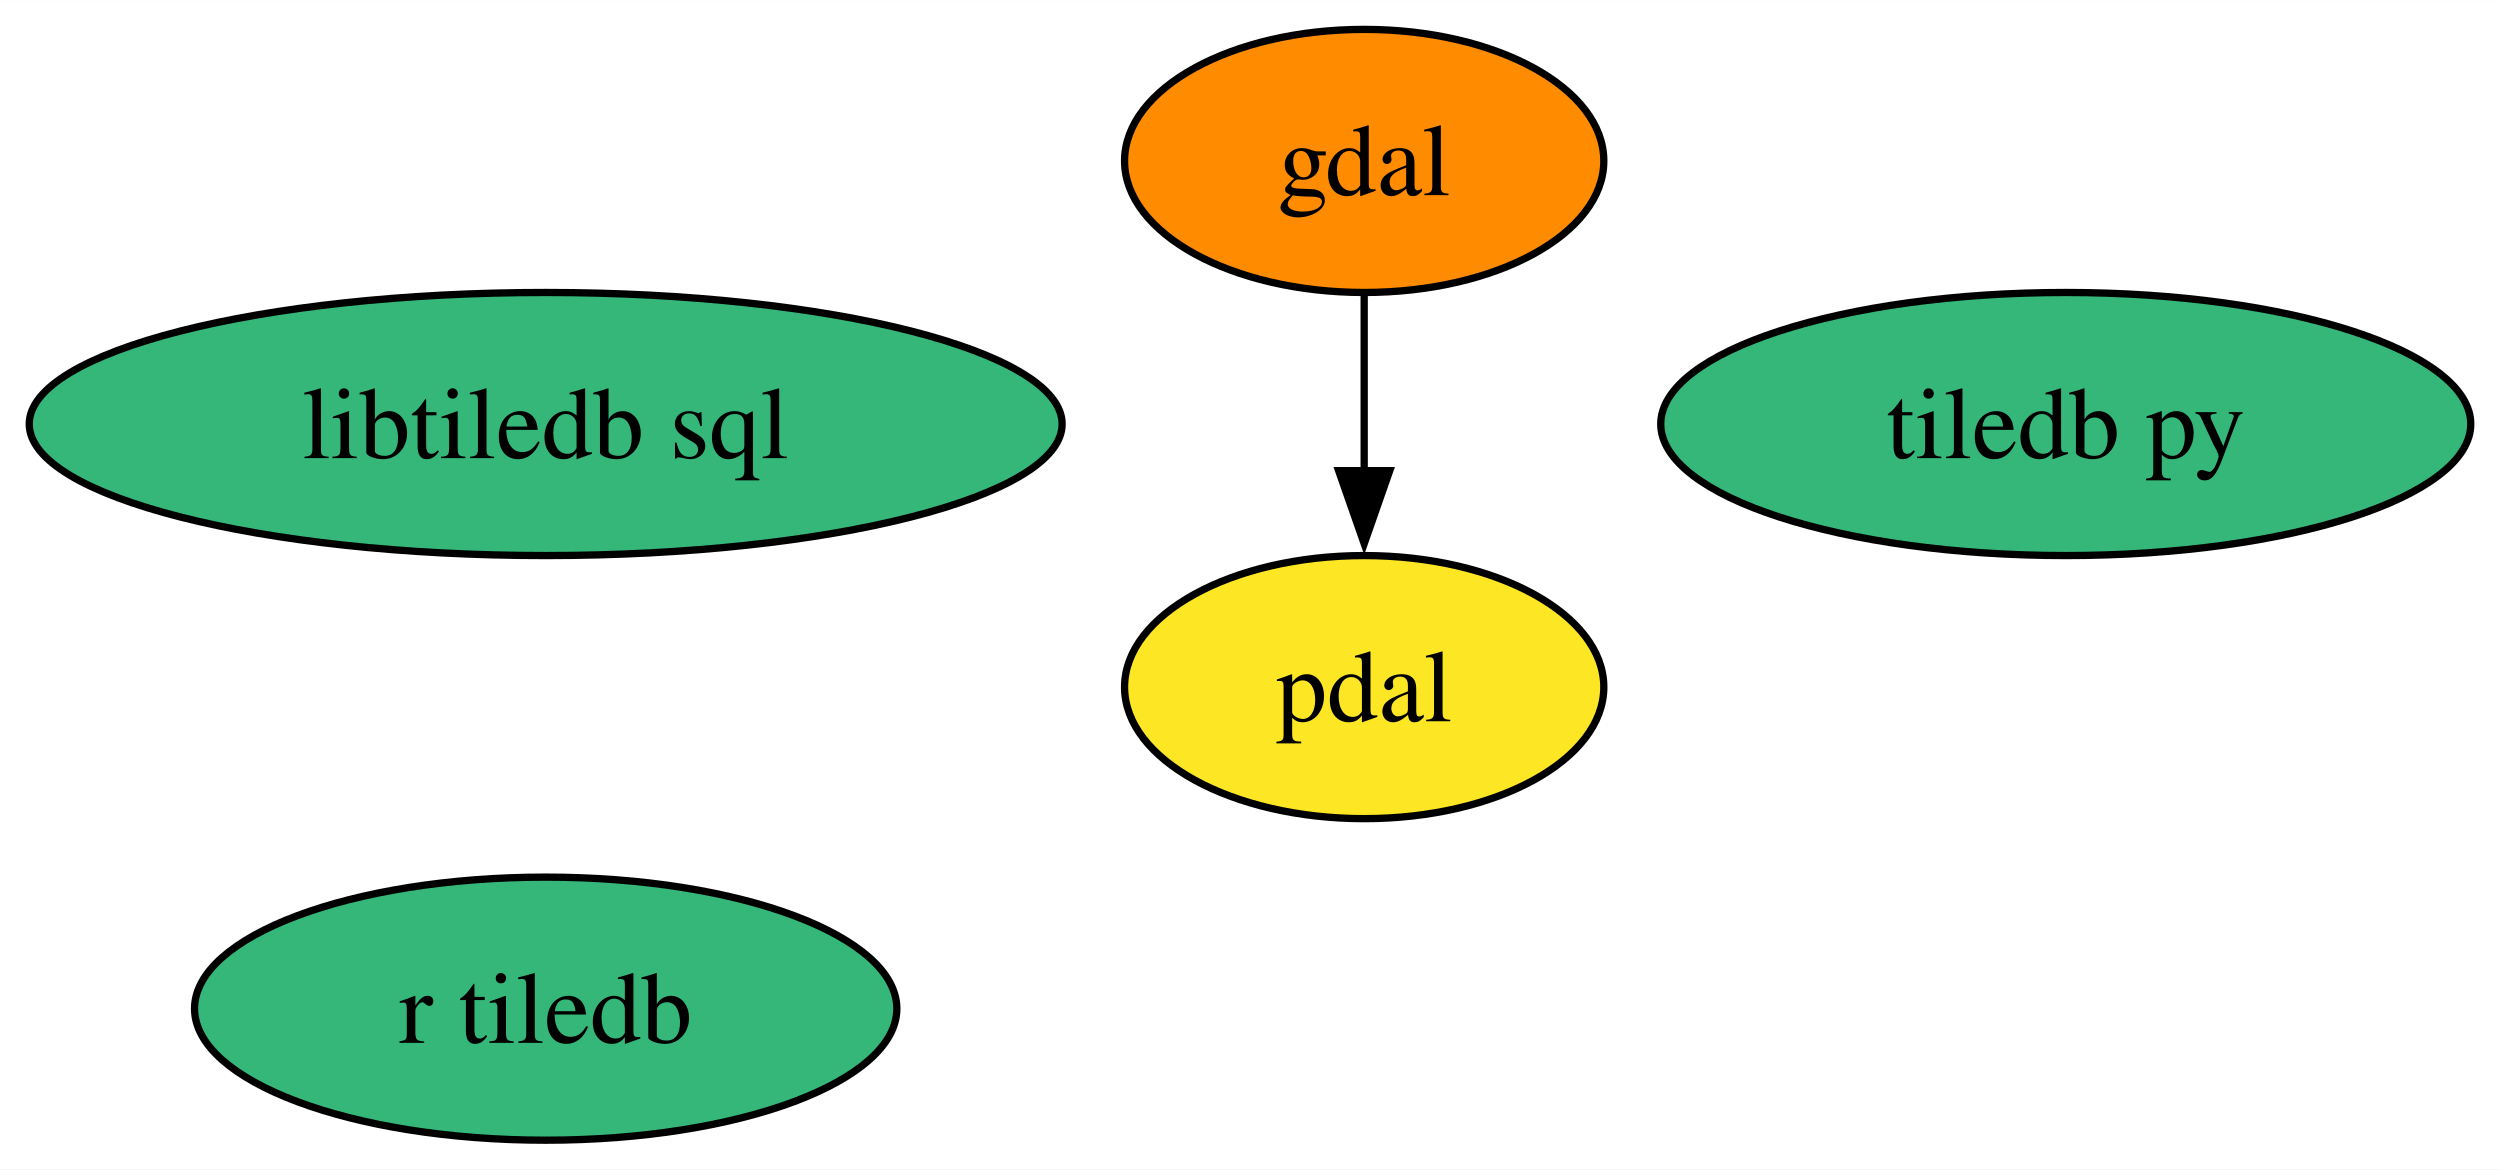
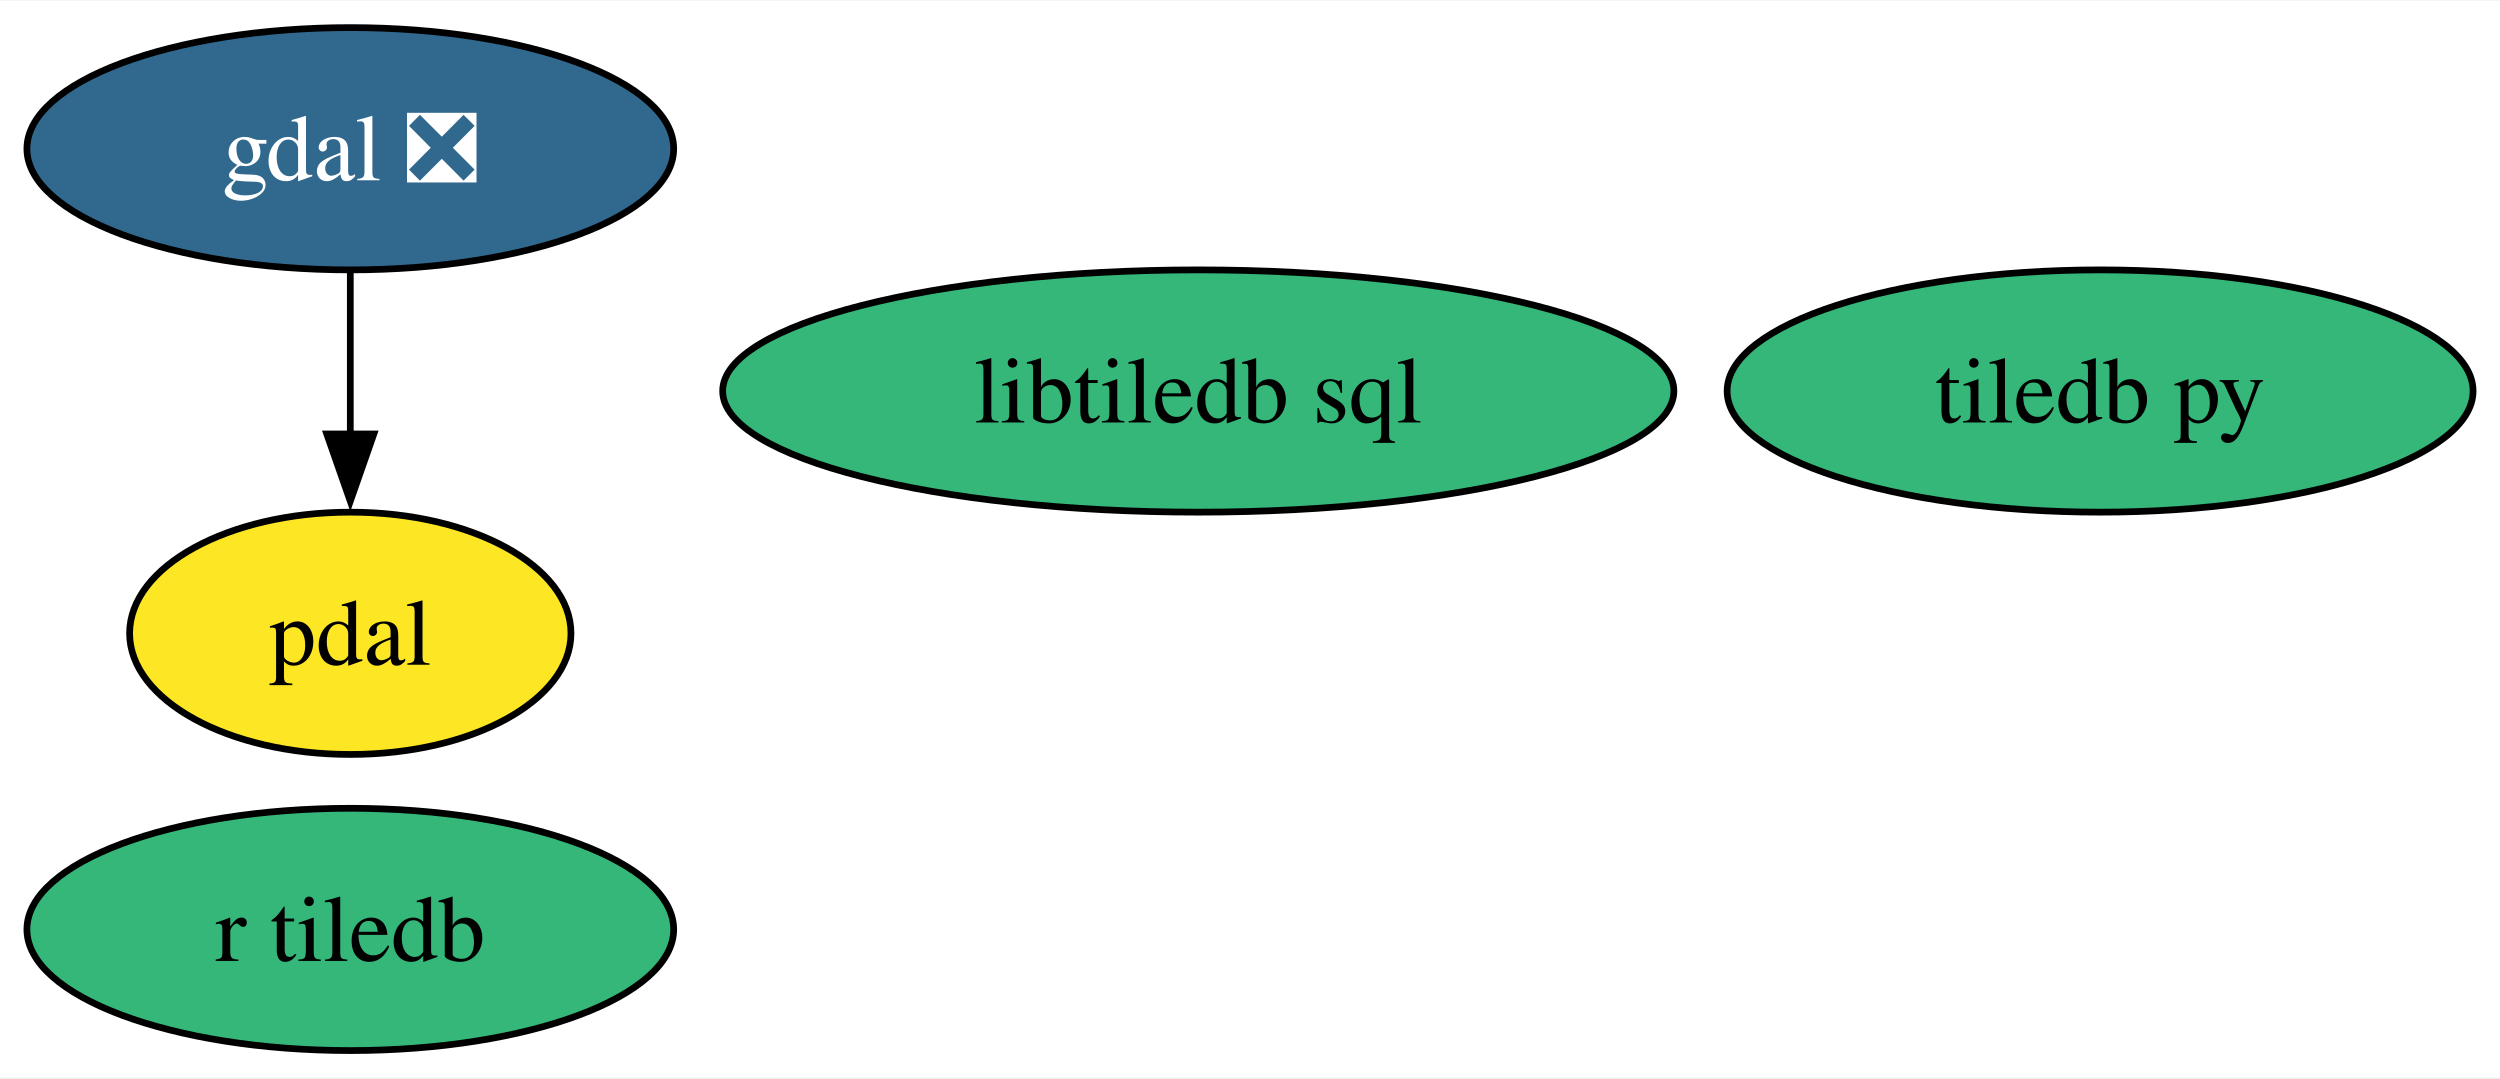
- <svg xmlns="http://www.w3.org/2000/svg" xmlns:xlink="http://www.w3.org/1999/xlink" width="342pt" height="160pt" viewBox="0.00 0.00 342.09 160.00">
+ <svg xmlns="http://www.w3.org/2000/svg" xmlns:xlink="http://www.w3.org/1999/xlink" width="371pt" height="160pt" viewBox="0.00 0.00 371.47 160.00">
  <g id="graph0" class="graph" transform="scale(1 1) rotate(0) translate(4 156)">
-     <polygon fill="white" stroke="none" points="-4,4 -4,-156 338.09,-156 338.09,4 -4,4" />
+     <polygon fill="white" stroke="none" points="-4,4 -4,-156 367.47,-156 367.47,4 -4,4" />
    <g id="node1" class="node">
      <g id="a_node1">
-         <a xlink:href="https://github.com/conda-forge/gdal-feedstock" xlink:title="gdal">
-           <ellipse fill="#ff8c00" stroke="black" cx="182.67" cy="-134" rx="32.79" ry="18" />
-           <text text-anchor="middle" x="182.67" y="-129.32" font-family="Times,serif" font-size="14.00">gdal</text>
+         <a xlink:href="https://github.com/conda-forge/gdal-feedstock/pull/923" xlink:title="gdal ❎">
+           <ellipse fill="#31688e" stroke="black" cx="48.05" cy="-134" rx="48.05" ry="18" />
+           <text text-anchor="middle" x="48.05" y="-129.32" font-family="Times,serif" font-size="14.00" fill="white">gdal ❎</text>
        </a>
      </g>
    </g>
    <g id="node3" class="node">
      <g id="a_node3">
        <a xlink:href="https://github.com/conda-forge/pdal-feedstock" xlink:title="pdal">
-           <ellipse fill="#fde725" stroke="black" cx="182.67" cy="-62" rx="32.79" ry="18" />
-           <text text-anchor="middle" x="182.67" y="-57.33" font-family="Times,serif" font-size="14.00">pdal</text>
+           <ellipse fill="#fde725" stroke="black" cx="48.05" cy="-62" rx="32.79" ry="18" />
+           <text text-anchor="middle" x="48.05" y="-57.33" font-family="Times,serif" font-size="14.00">pdal</text>
        </a>
      </g>
    </g>
    <g id="edge1" class="edge">
-       <path fill="none" stroke="black" d="M182.67,-115.7C182.67,-108.41 182.67,-99.73 182.67,-91.54" />
-       <polygon fill="black" stroke="black" points="186.17,-91.62 182.67,-81.62 179.17,-91.62 186.17,-91.62" />
+       <path fill="none" stroke="black" d="M48.05,-115.7C48.05,-108.41 48.05,-99.73 48.05,-91.54" />
+       <polygon fill="black" stroke="black" points="51.55,-91.62 48.05,-81.62 44.55,-91.62 51.55,-91.62" />
    </g>
    <g id="node2" class="node">
      <g id="a_node2">
        <a xlink:href="https://github.com/conda-forge/tiledb-py-feedstock" xlink:title="tiledb py">
-           <ellipse fill="#35b779" stroke="black" cx="278.67" cy="-98" rx="55.42" ry="18" />
-           <text text-anchor="middle" x="278.67" y="-93.33" font-family="Times,serif" font-size="14.00">tiledb py</text>
+           <ellipse fill="#35b779" stroke="black" cx="308.05" cy="-98" rx="55.42" ry="18" />
+           <text text-anchor="middle" x="308.05" y="-93.33" font-family="Times,serif" font-size="14.00">tiledb py</text>
        </a>
      </g>
    </g>
    <g id="node4" class="node">
      <g id="a_node4">
        <a xlink:href="https://github.com/conda-forge/libtiledb-sql-feedstock" xlink:title="libtiledb sql">
-           <ellipse fill="#35b779" stroke="black" cx="70.67" cy="-98" rx="70.67" ry="18" />
-           <text text-anchor="middle" x="70.67" y="-93.33" font-family="Times,serif" font-size="14.00">libtiledb sql</text>
+           <ellipse fill="#35b779" stroke="black" cx="174.05" cy="-98" rx="70.67" ry="18" />
+           <text text-anchor="middle" x="174.05" y="-93.33" font-family="Times,serif" font-size="14.00">libtiledb sql</text>
        </a>
      </g>
    </g>
    <g id="node5" class="node">
      <g id="a_node5">
        <a xlink:href="https://github.com/conda-forge/r-tiledb-feedstock" xlink:title="r tiledb">
-           <ellipse fill="#35b779" stroke="black" cx="70.67" cy="-18" rx="48.05" ry="18" />
-           <text text-anchor="middle" x="70.67" y="-13.32" font-family="Times,serif" font-size="14.00">r tiledb</text>
+           <ellipse fill="#35b779" stroke="black" cx="48.05" cy="-18" rx="48.05" ry="18" />
+           <text text-anchor="middle" x="48.05" y="-13.32" font-family="Times,serif" font-size="14.00">r tiledb</text>
        </a>
      </g>
    </g>
  </g>
</svg>
